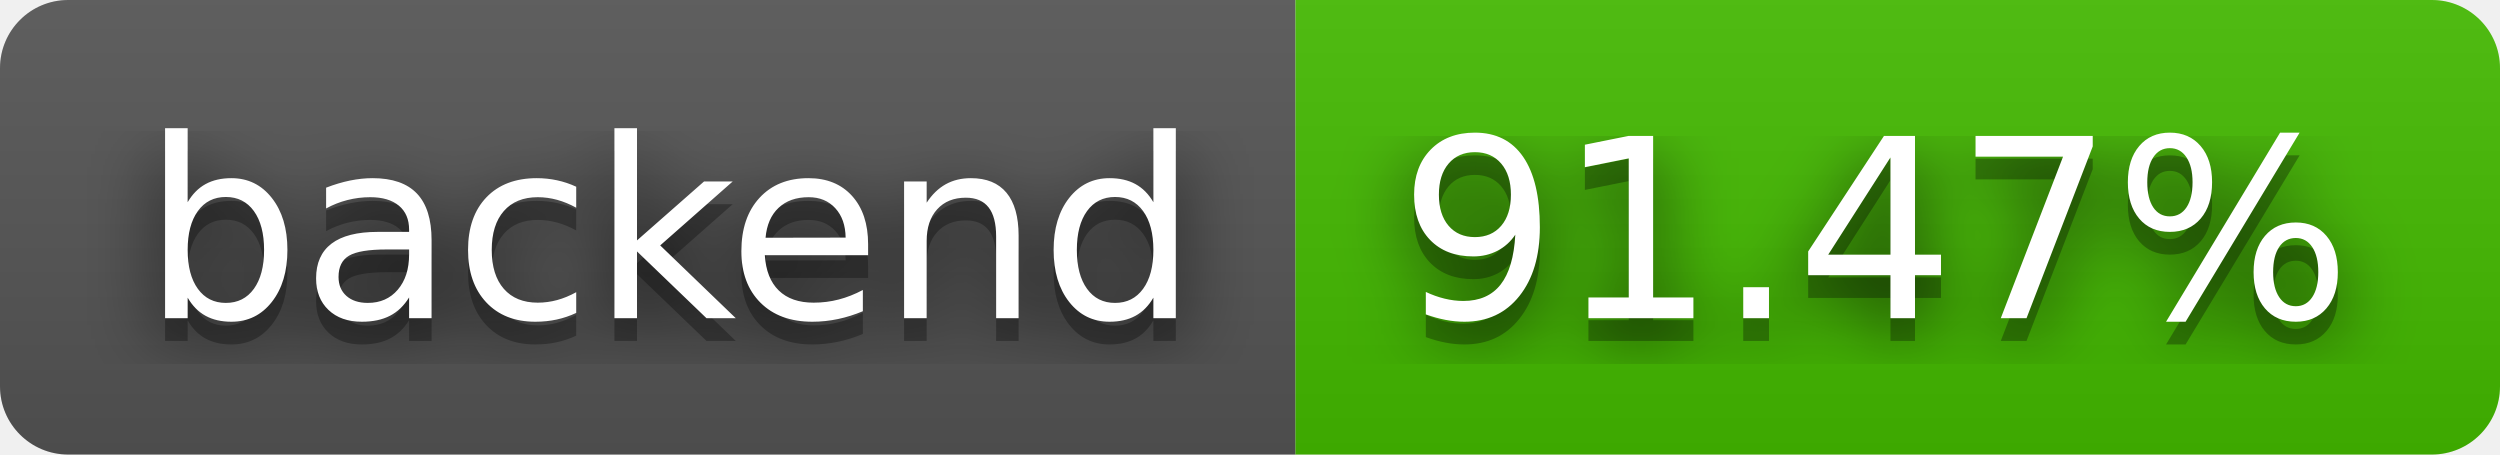
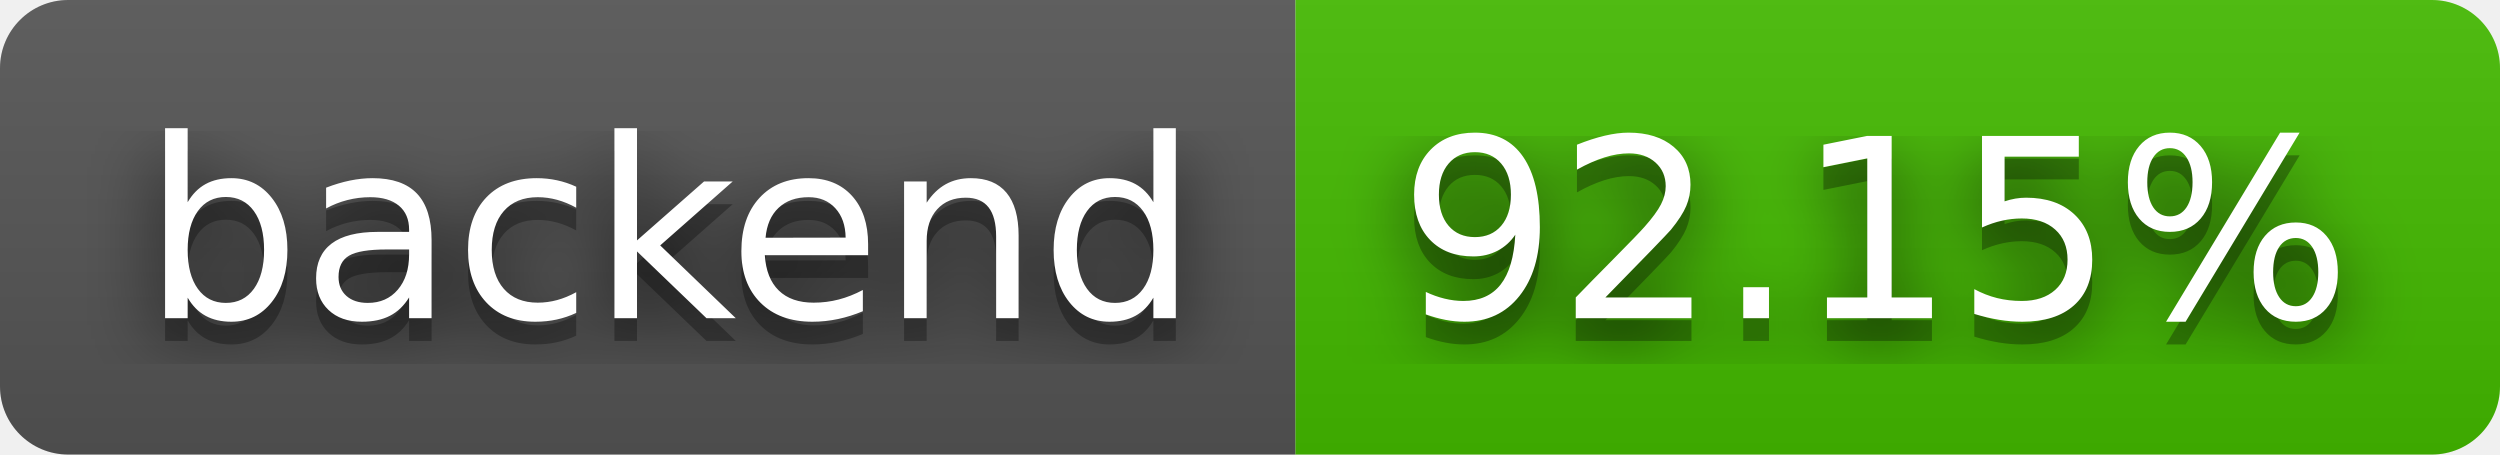
- <svg xmlns="http://www.w3.org/2000/svg" width="110" height="20" role="img" aria-label="backend: 91.47%">
+ <svg xmlns="http://www.w3.org/2000/svg" width="110" height="20" role="img" aria-label="backend: 92.15%">
  <filter id="blur">
    <feGaussianBlur stdDeviation="16" />
  </filter>
  <linearGradient id="s" x2="0" y2="100%">
    <stop offset="0" stop-color="#bbb" stop-opacity=".1" />
    <stop offset="1" stop-opacity=".1" />
  </linearGradient>
  <clipPath id="r">
    <rect width="110" height="20" rx="3" />
  </clipPath>
  <g clip-path="url(#r)">
    <rect width="57" height="20" fill="#555" />
    <rect x="57" width="53" height="20" fill="#4b0" />
    <rect width="110" height="20" fill="url(#s)" />
  </g>
  <g fill="#fff" text-anchor="middle" font-family="Verdana,Geneva,DejaVu Sans,sans-serif" text-rendering="geometricPrecision" font-size="110">
    <g transform="scale(.1)">
      <g aria-hidden="true" fill="#010101">
        <text x="295" y="150" fill-opacity=".8" filter="url(#blur)" textLength="470">backend</text>
        <text x="295" y="150" fill-opacity=".3" textLength="470">backend</text>
      </g>
      <text x="295" y="140" textLength="470">backend</text>
    </g>
    <g transform="scale(.1)">
      <g aria-hidden="true" fill="#010101">
-         <text x="825" y="150" fill-opacity=".8" filter="url(#blur)" textLength="430">91.47%</text>
-         <text x="825" y="150" fill-opacity=".3" textLength="430">91.47%</text>
+         <text x="825" y="150" fill-opacity=".8" filter="url(#blur)" textLength="430">92.15%</text>
+         <text x="825" y="150" fill-opacity=".3" textLength="430">92.15%</text>
      </g>
-       <text x="825" y="140" textLength="430">91.47%</text>
+       <text x="825" y="140" textLength="430">92.15%</text>
    </g>
  </g>
</svg>
